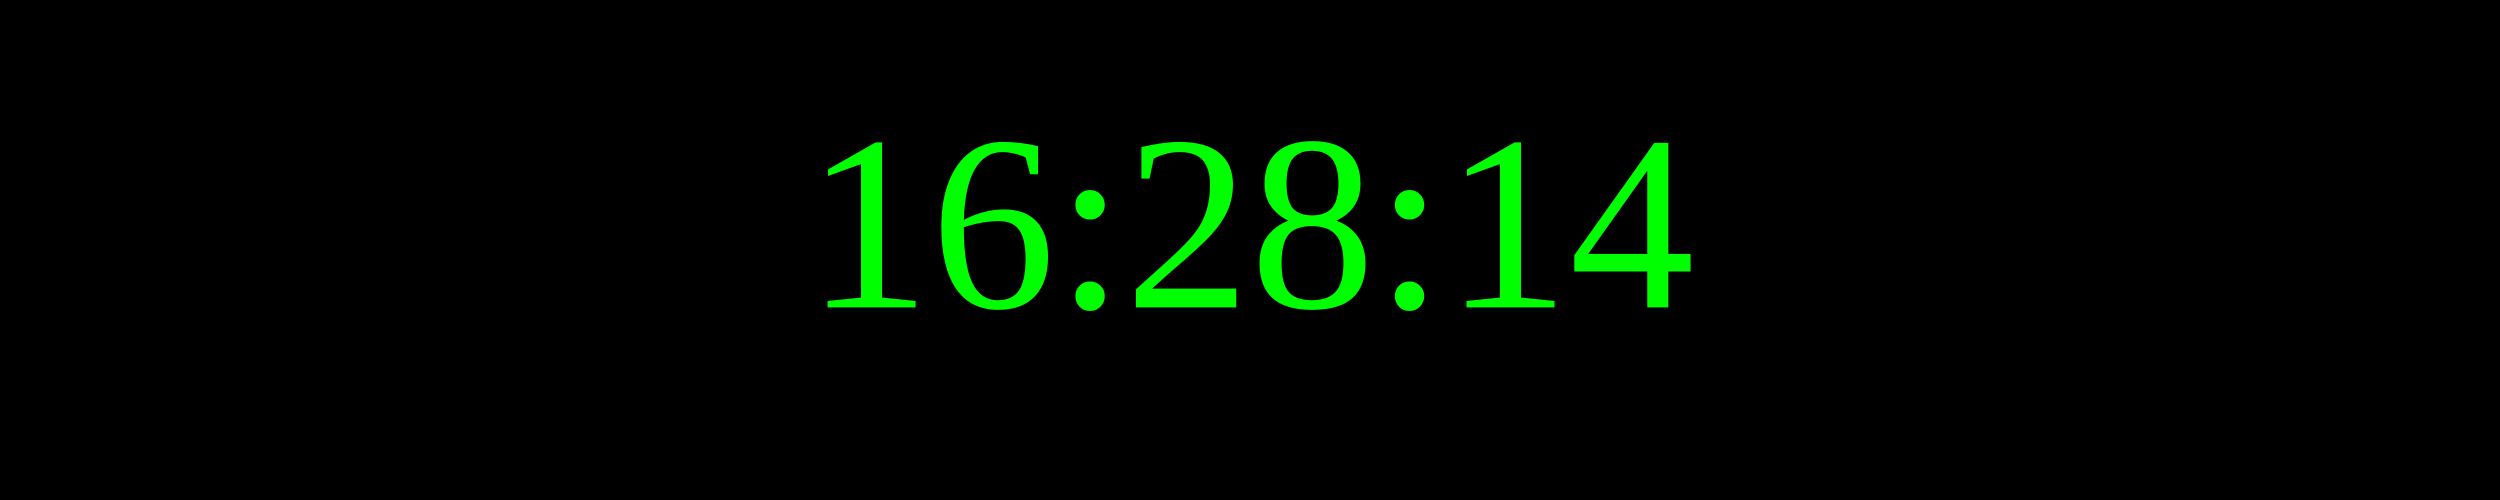
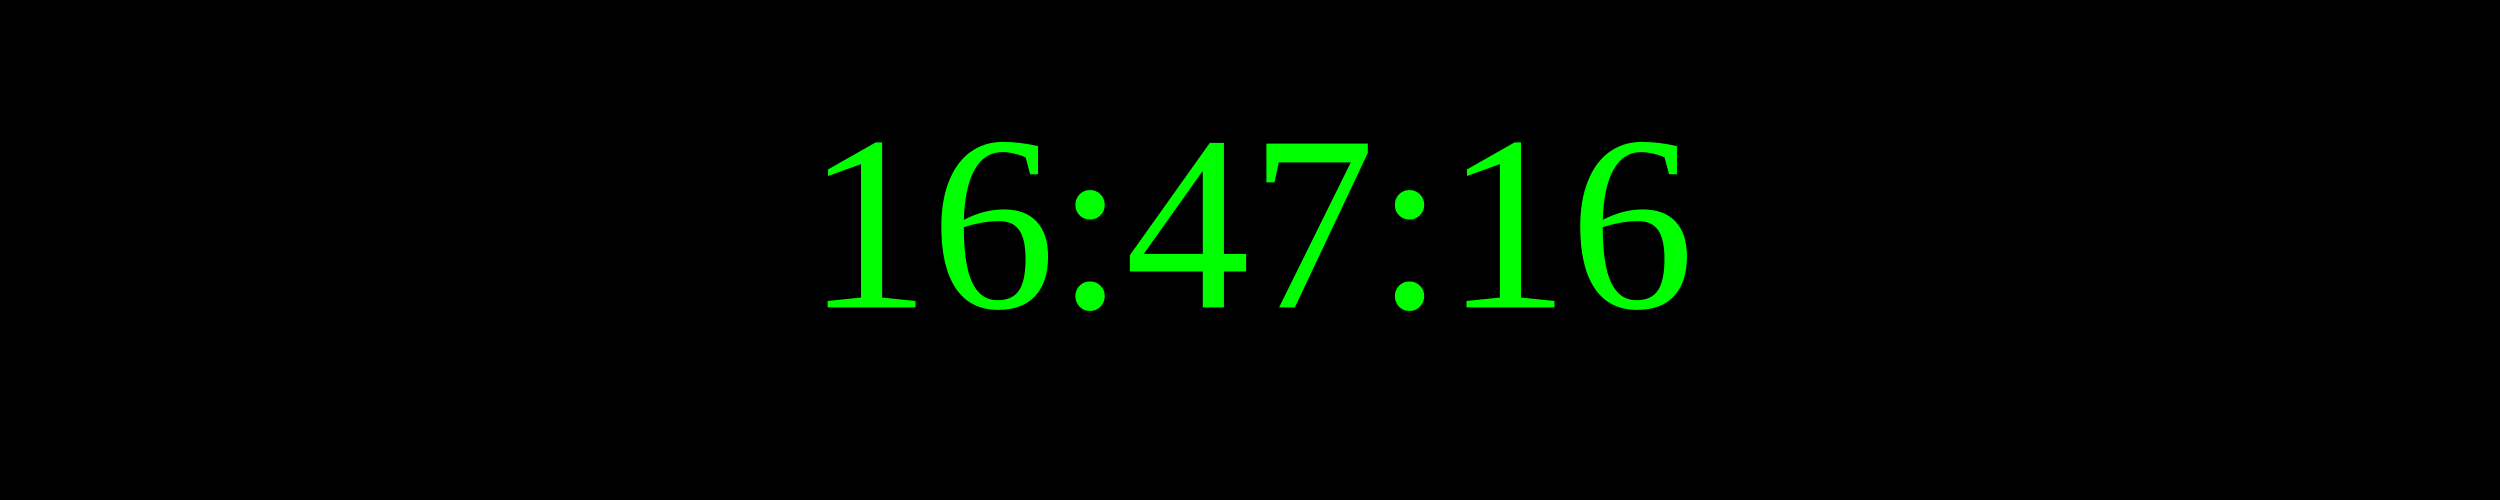
<svg xmlns="http://www.w3.org/2000/svg" width="250" height="50">
  <rect width="100%" height="100%" fill="black" />
  <text x="50%" y="50%" font-size="25" fill="lime" text-anchor="middle" dominant-baseline="middle">
- 16:28:14
+ 16:47:16
</text>
</svg>
